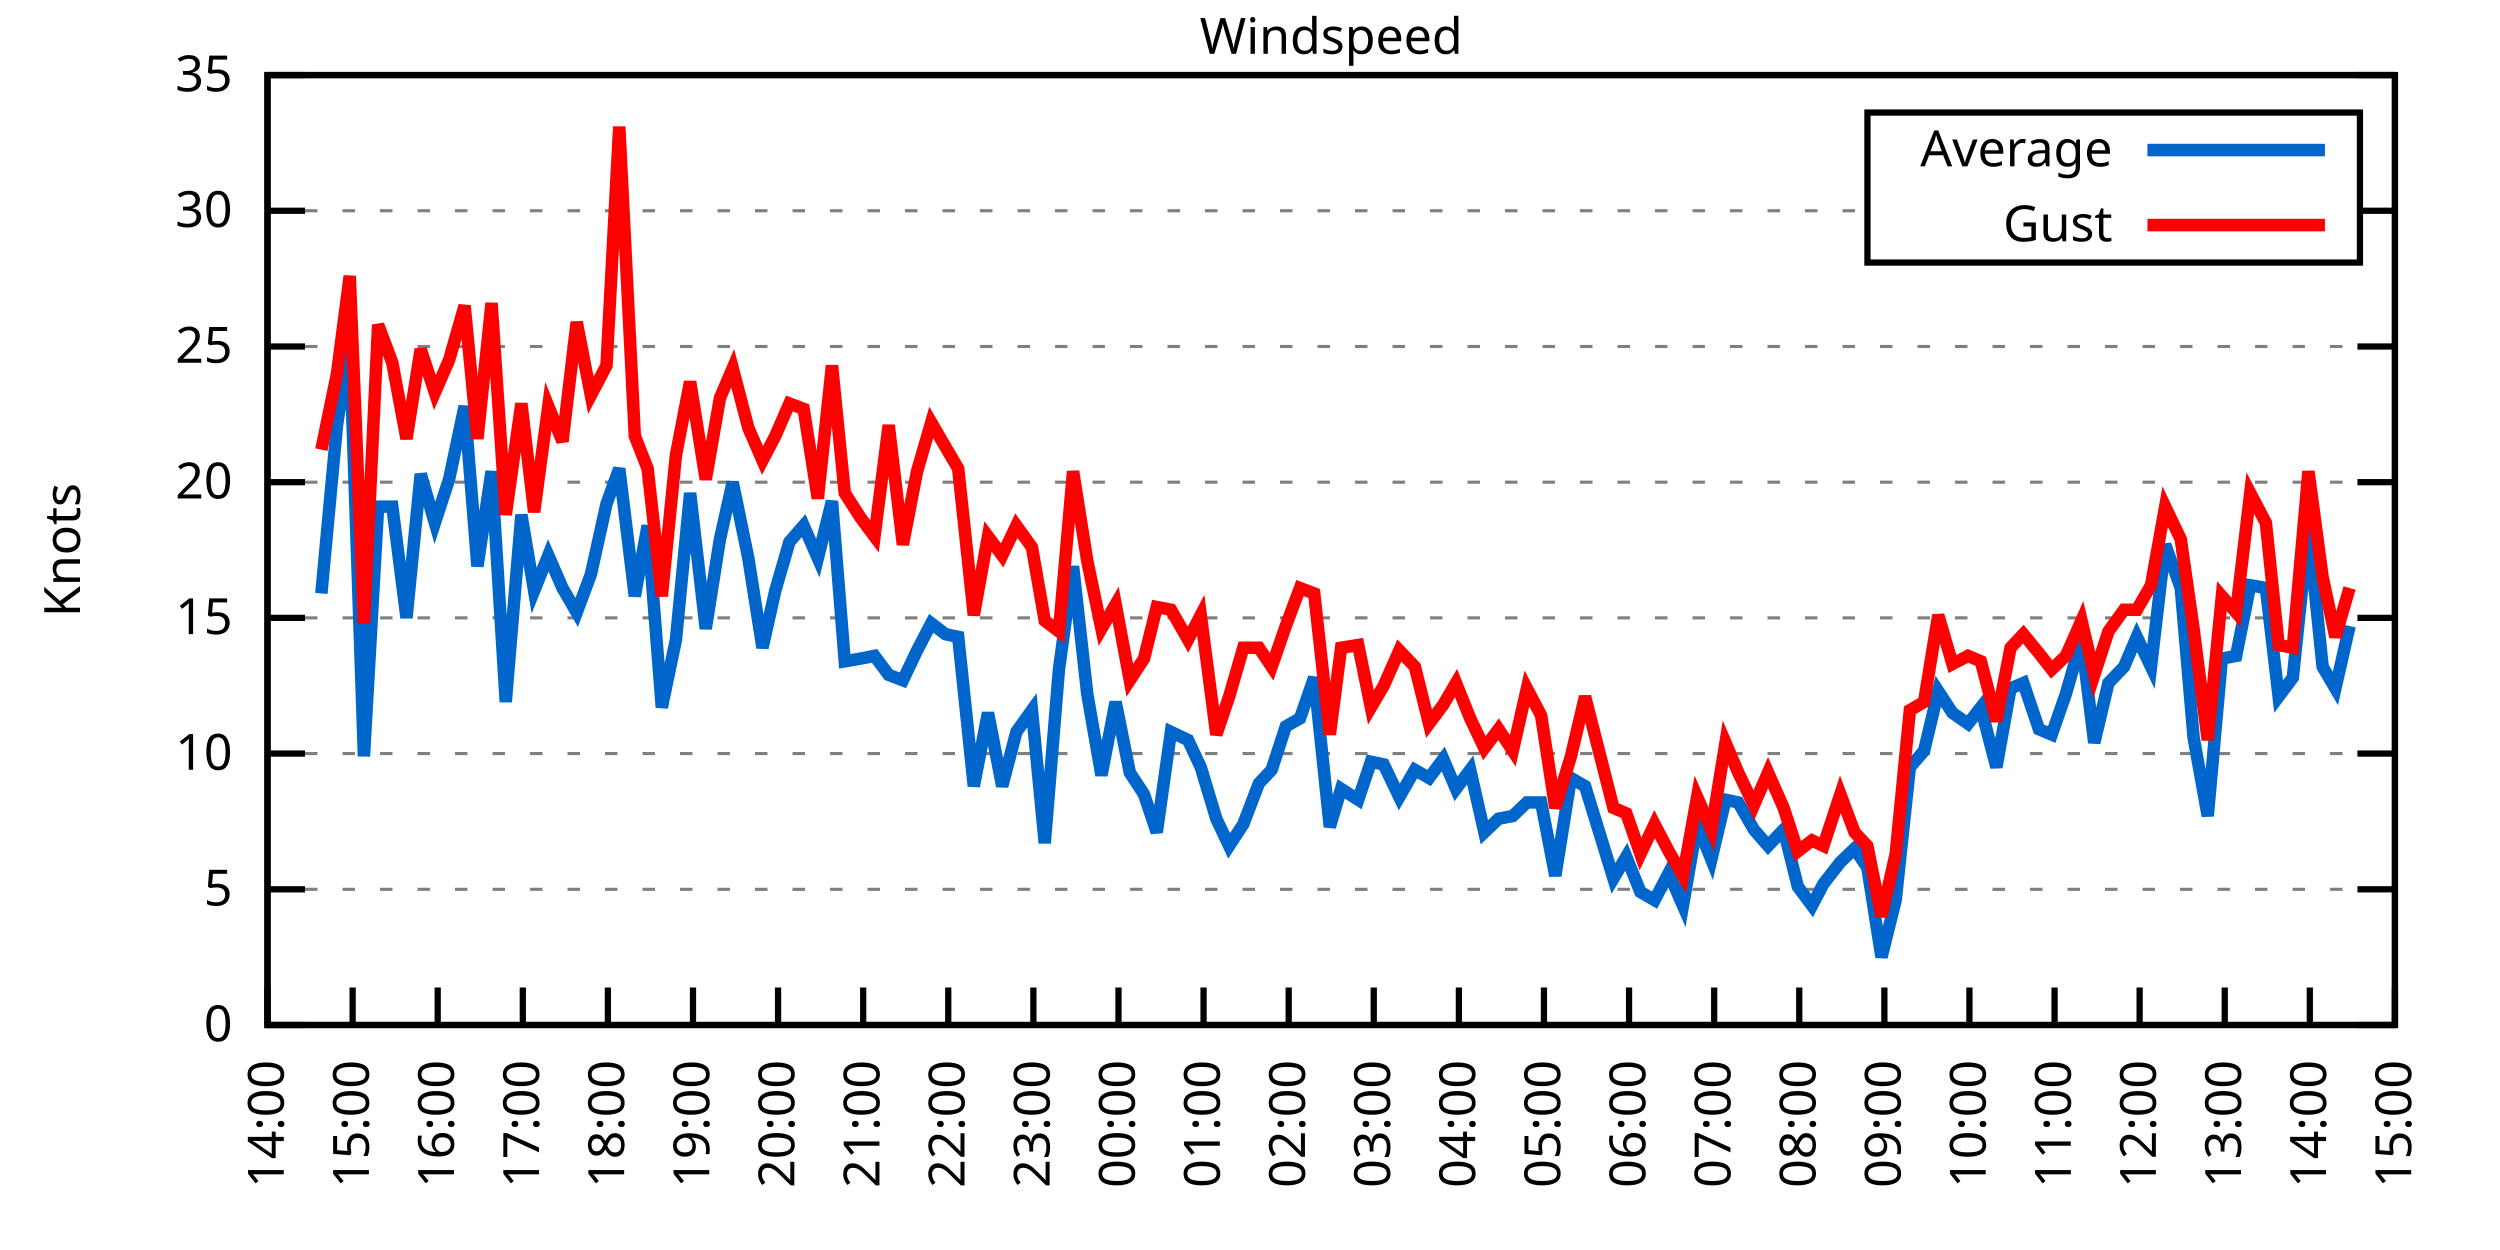
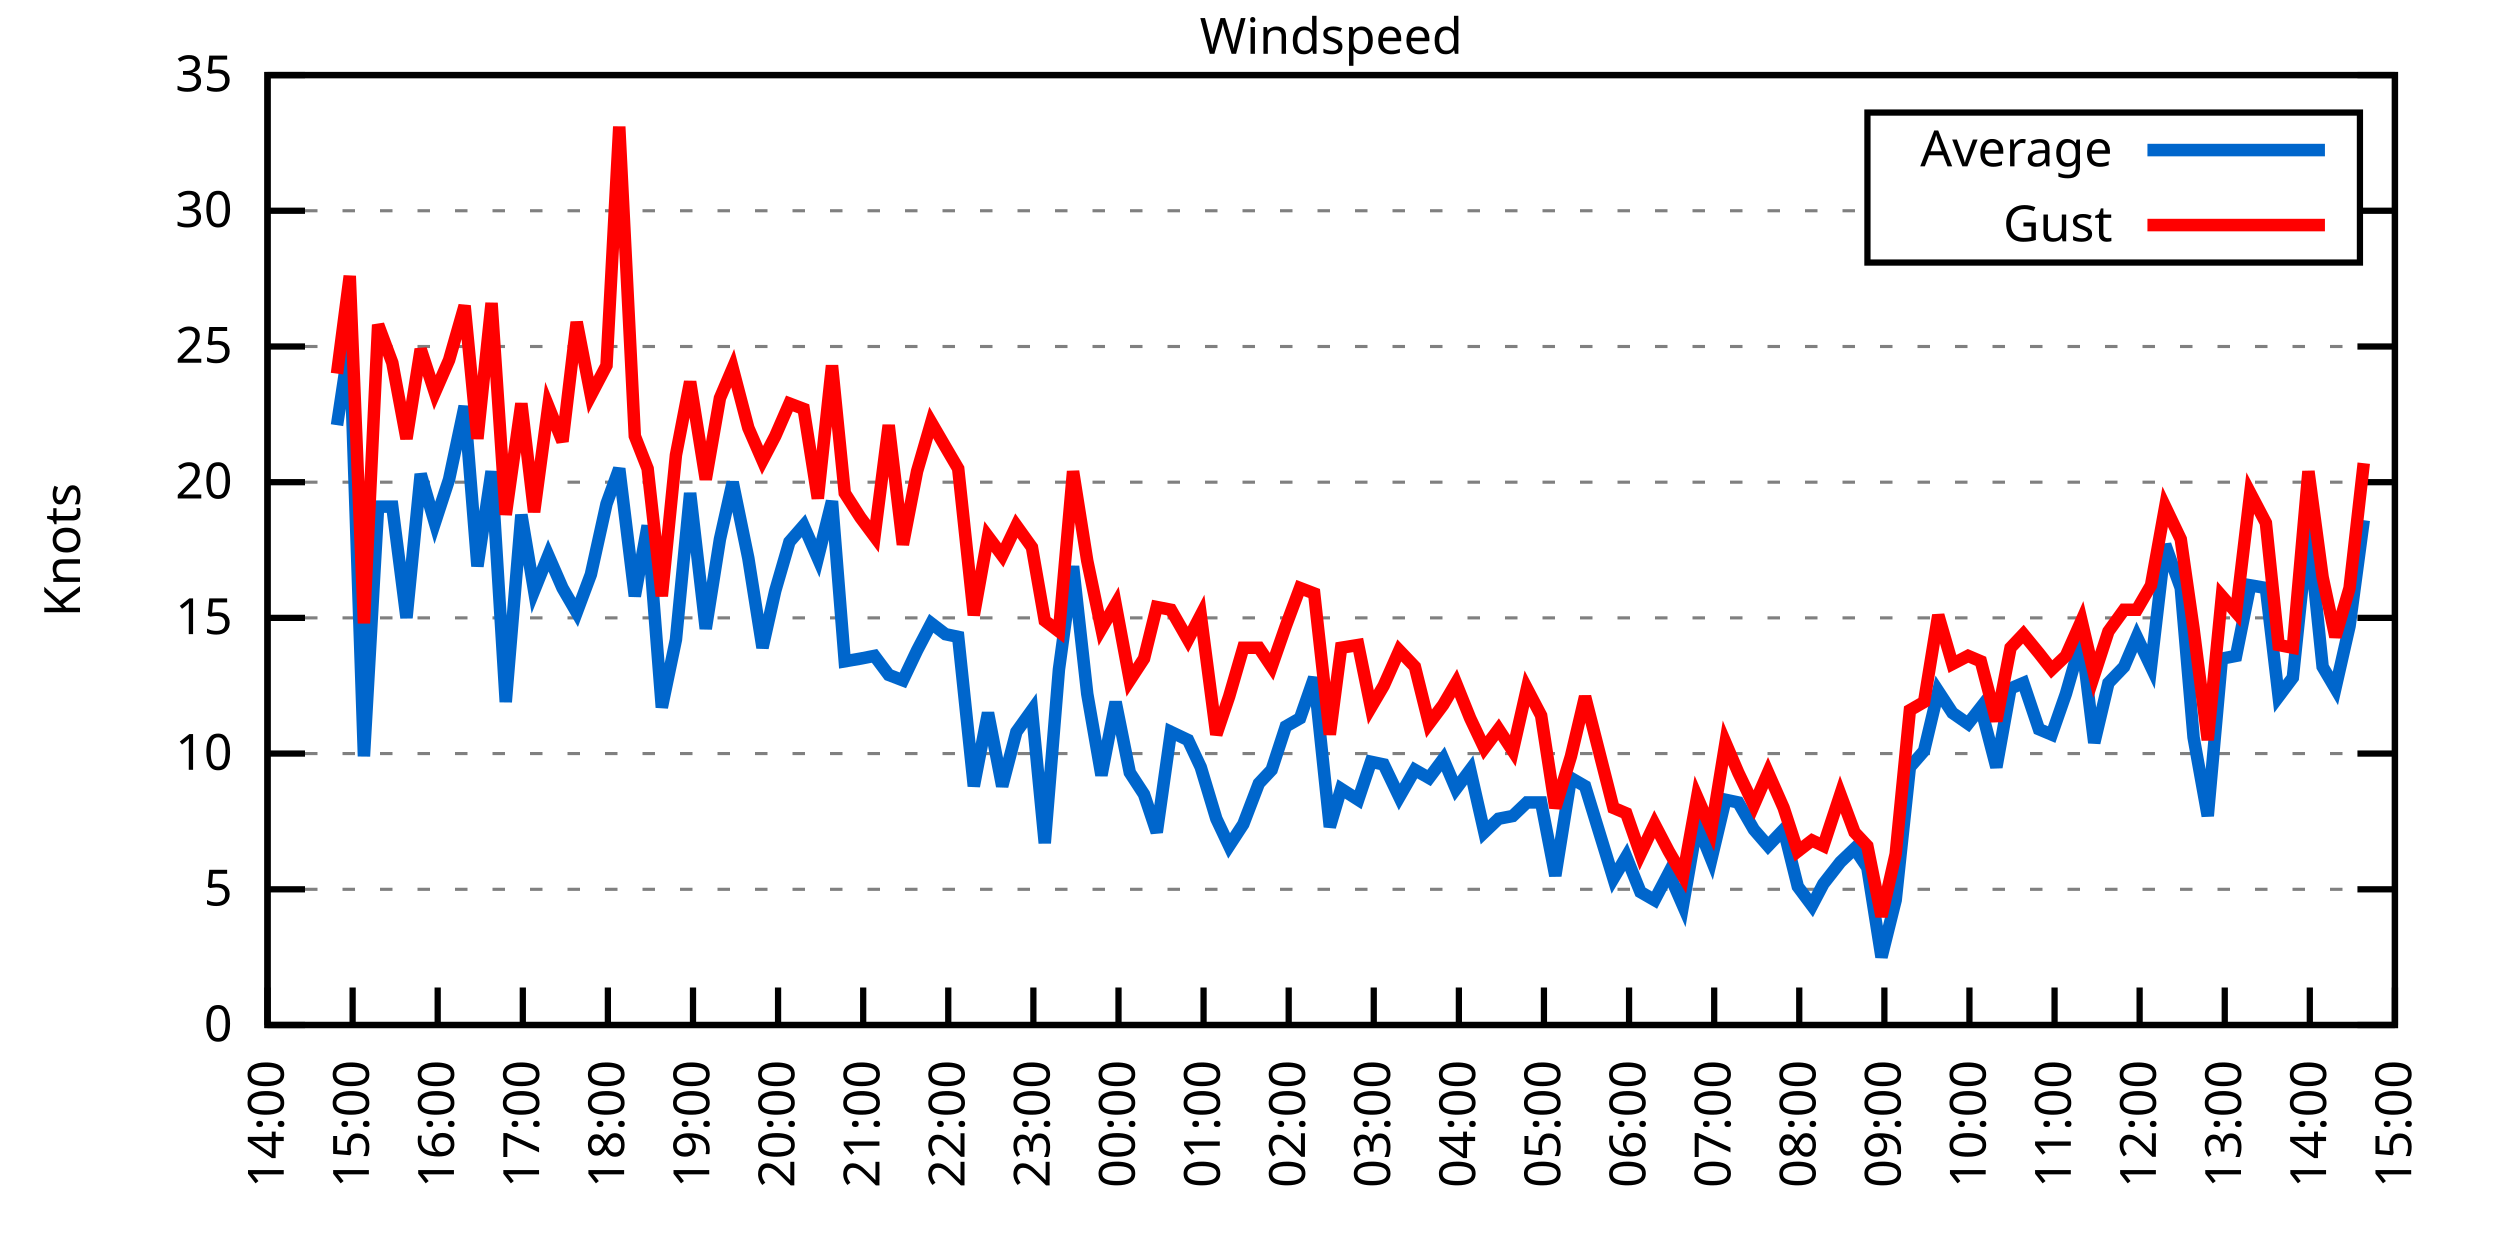
<svg xmlns="http://www.w3.org/2000/svg" xmlns:xlink="http://www.w3.org/1999/xlink" width="400" height="200" viewBox="0 0 400 200">
  <g id="gnuplot_canvas">
    <rect x="0" y="0" width="400" height="200" fill="none" />
    <defs>
      <circle id="gpDot" r="0.5" stroke-width="0.5" stroke="currentColor" />
      <path id="gpPt0" stroke-width="0.333" stroke="currentColor" d="M-1,0 h2 M0,-1 v2" />
      <path id="gpPt1" stroke-width="0.333" stroke="currentColor" d="M-1,-1 L1,1 M1,-1 L-1,1" />
      <path id="gpPt2" stroke-width="0.333" stroke="currentColor" d="M-1,0 L1,0 M0,-1 L0,1 M-1,-1 L1,1 M-1,1 L1,-1" />
      <rect id="gpPt3" stroke-width="0.333" stroke="currentColor" x="-1" y="-1" width="2" height="2" />
      <rect id="gpPt4" stroke-width="0.333" stroke="currentColor" fill="currentColor" x="-1" y="-1" width="2" height="2" />
      <circle id="gpPt5" stroke-width="0.333" stroke="currentColor" cx="0" cy="0" r="1" />
      <use xlink:href="#gpPt5" id="gpPt6" fill="currentColor" stroke="none" />
      <path id="gpPt7" stroke-width="0.333" stroke="currentColor" d="M0,-1.33 L-1.33,0.67 L1.33,0.67 z" />
      <use xlink:href="#gpPt7" id="gpPt8" fill="currentColor" stroke="none" />
      <use xlink:href="#gpPt7" id="gpPt9" stroke="currentColor" transform="rotate(180)" />
      <use xlink:href="#gpPt9" id="gpPt10" fill="currentColor" stroke="none" />
      <use xlink:href="#gpPt3" id="gpPt11" stroke="currentColor" transform="rotate(45)" />
      <use xlink:href="#gpPt11" id="gpPt12" fill="currentColor" stroke="none" />
      <path id="gpPt13" stroke-width="0.333" stroke="currentColor" d="M0,1.330 L1.265,0.411 L0.782,-1.067 L-0.782,-1.076 L-1.265,0.411 z" />
      <use xlink:href="#gpPt13" id="gpPt14" fill="currentColor" stroke="none" />
      <filter id="textbox" filterUnits="objectBoundingBox" x="0" y="0" height="1" width="1">
        <feFlood flood-color="white" flood-opacity="1" result="bgnd" />
        <feComposite in="SourceGraphic" in2="bgnd" operator="atop" />
      </filter>
      <filter id="greybox" filterUnits="objectBoundingBox" x="0" y="0" height="1" width="1">
        <feFlood flood-color="lightgrey" flood-opacity="1" result="grey" />
        <feComposite in="SourceGraphic" in2="grey" operator="atop" />
      </filter>
    </defs>
    <g fill="none" color="white" stroke="currentColor" stroke-width="1.00" stroke-linecap="butt" stroke-linejoin="miter">
</g>
    <g fill="none" color="black" stroke="currentColor" stroke-width="1.00" stroke-linecap="butt" stroke-linejoin="miter">
      <g stroke="none" shape-rendering="crispEdges">
        <polygon fill="rgb(255, 255, 255)" points="42.80,164.00 383.18,164.00 383.18,12.02 42.80,12.02 " />
      </g>
    </g>
    <g fill="none" color="black" stroke="currentColor" stroke-width="1.00" stroke-linecap="butt" stroke-linejoin="miter">
</g>
    <g fill="none" color="black" stroke="black" stroke-width="0.50" stroke-linecap="butt" stroke-linejoin="miter">
</g>
    <g fill="none" color="gray" stroke="currentColor" stroke-width="0.50" stroke-linecap="butt" stroke-linejoin="miter">
      <path stroke="gray" stroke-dasharray="2,4" class="gridline" d="M42.80,164.00 L383.19,164.00  " />
    </g>
    <g fill="none" color="gray" stroke="gray" stroke-width="1.00" stroke-linecap="butt" stroke-linejoin="miter">
</g>
    <g fill="none" color="black" stroke="currentColor" stroke-width="1.00" stroke-linecap="butt" stroke-linejoin="miter">
      <path stroke="black" d="M42.80,164.00 L48.80,164.00 M383.19,164.00 L377.19,164.00  " />
      <g transform="translate(37.20,166.60)" stroke="none" fill="black" font-family="Sans" font-size="8.00" text-anchor="end">
        <text>
          <tspan font-family="Sans"> 0</tspan>
        </text>
      </g>
    </g>
    <g fill="none" color="black" stroke="currentColor" stroke-width="1.00" stroke-linecap="butt" stroke-linejoin="miter">
</g>
    <g fill="none" color="black" stroke="black" stroke-width="0.50" stroke-linecap="butt" stroke-linejoin="miter">
</g>
    <g fill="none" color="gray" stroke="currentColor" stroke-width="0.50" stroke-linecap="butt" stroke-linejoin="miter">
      <path stroke="gray" stroke-dasharray="2,4" class="gridline" d="M42.80,142.29 L383.19,142.29  " />
    </g>
    <g fill="none" color="gray" stroke="gray" stroke-width="1.00" stroke-linecap="butt" stroke-linejoin="miter">
</g>
    <g fill="none" color="black" stroke="currentColor" stroke-width="1.00" stroke-linecap="butt" stroke-linejoin="miter">
      <path stroke="black" d="M42.80,142.29 L48.80,142.29 M383.19,142.29 L377.19,142.29  " />
      <g transform="translate(37.20,144.89)" stroke="none" fill="black" font-family="Sans" font-size="8.00" text-anchor="end">
        <text>
          <tspan font-family="Sans"> 5</tspan>
        </text>
      </g>
    </g>
    <g fill="none" color="black" stroke="currentColor" stroke-width="1.00" stroke-linecap="butt" stroke-linejoin="miter">
</g>
    <g fill="none" color="black" stroke="black" stroke-width="0.50" stroke-linecap="butt" stroke-linejoin="miter">
</g>
    <g fill="none" color="gray" stroke="currentColor" stroke-width="0.50" stroke-linecap="butt" stroke-linejoin="miter">
      <path stroke="gray" stroke-dasharray="2,4" class="gridline" d="M42.80,120.57 L383.19,120.57  " />
    </g>
    <g fill="none" color="gray" stroke="gray" stroke-width="1.00" stroke-linecap="butt" stroke-linejoin="miter">
</g>
    <g fill="none" color="black" stroke="currentColor" stroke-width="1.00" stroke-linecap="butt" stroke-linejoin="miter">
      <path stroke="black" d="M42.80,120.57 L48.80,120.57 M383.19,120.57 L377.19,120.57  " />
      <g transform="translate(37.20,123.17)" stroke="none" fill="black" font-family="Sans" font-size="8.00" text-anchor="end">
        <text>
          <tspan font-family="Sans"> 10</tspan>
        </text>
      </g>
    </g>
    <g fill="none" color="black" stroke="currentColor" stroke-width="1.00" stroke-linecap="butt" stroke-linejoin="miter">
</g>
    <g fill="none" color="black" stroke="black" stroke-width="0.50" stroke-linecap="butt" stroke-linejoin="miter">
</g>
    <g fill="none" color="gray" stroke="currentColor" stroke-width="0.50" stroke-linecap="butt" stroke-linejoin="miter">
      <path stroke="gray" stroke-dasharray="2,4" class="gridline" d="M42.80,98.86 L383.19,98.86  " />
    </g>
    <g fill="none" color="gray" stroke="gray" stroke-width="1.00" stroke-linecap="butt" stroke-linejoin="miter">
</g>
    <g fill="none" color="black" stroke="currentColor" stroke-width="1.00" stroke-linecap="butt" stroke-linejoin="miter">
      <path stroke="black" d="M42.80,98.86 L48.80,98.86 M383.19,98.86 L377.19,98.86  " />
      <g transform="translate(37.20,101.46)" stroke="none" fill="black" font-family="Sans" font-size="8.00" text-anchor="end">
        <text>
          <tspan font-family="Sans"> 15</tspan>
        </text>
      </g>
    </g>
    <g fill="none" color="black" stroke="currentColor" stroke-width="1.00" stroke-linecap="butt" stroke-linejoin="miter">
</g>
    <g fill="none" color="black" stroke="black" stroke-width="0.50" stroke-linecap="butt" stroke-linejoin="miter">
</g>
    <g fill="none" color="gray" stroke="currentColor" stroke-width="0.50" stroke-linecap="butt" stroke-linejoin="miter">
      <path stroke="gray" stroke-dasharray="2,4" class="gridline" d="M42.80,77.15 L383.19,77.15  " />
    </g>
    <g fill="none" color="gray" stroke="gray" stroke-width="1.00" stroke-linecap="butt" stroke-linejoin="miter">
</g>
    <g fill="none" color="black" stroke="currentColor" stroke-width="1.00" stroke-linecap="butt" stroke-linejoin="miter">
      <path stroke="black" d="M42.80,77.15 L48.80,77.15 M383.19,77.15 L377.19,77.15  " />
      <g transform="translate(37.20,79.75)" stroke="none" fill="black" font-family="Sans" font-size="8.00" text-anchor="end">
        <text>
          <tspan font-family="Sans"> 20</tspan>
        </text>
      </g>
    </g>
    <g fill="none" color="black" stroke="currentColor" stroke-width="1.00" stroke-linecap="butt" stroke-linejoin="miter">
</g>
    <g fill="none" color="black" stroke="black" stroke-width="0.50" stroke-linecap="butt" stroke-linejoin="miter">
</g>
    <g fill="none" color="gray" stroke="currentColor" stroke-width="0.50" stroke-linecap="butt" stroke-linejoin="miter">
      <path stroke="gray" stroke-dasharray="2,4" class="gridline" d="M42.80,55.44 L383.19,55.44  " />
    </g>
    <g fill="none" color="gray" stroke="gray" stroke-width="1.00" stroke-linecap="butt" stroke-linejoin="miter">
</g>
    <g fill="none" color="black" stroke="currentColor" stroke-width="1.00" stroke-linecap="butt" stroke-linejoin="miter">
      <path stroke="black" d="M42.80,55.44 L48.80,55.44 M383.19,55.44 L377.19,55.44  " />
      <g transform="translate(37.20,58.04)" stroke="none" fill="black" font-family="Sans" font-size="8.00" text-anchor="end">
        <text>
          <tspan font-family="Sans"> 25</tspan>
        </text>
      </g>
    </g>
    <g fill="none" color="black" stroke="currentColor" stroke-width="1.00" stroke-linecap="butt" stroke-linejoin="miter">
</g>
    <g fill="none" color="black" stroke="black" stroke-width="0.50" stroke-linecap="butt" stroke-linejoin="miter">
</g>
    <g fill="none" color="gray" stroke="currentColor" stroke-width="0.50" stroke-linecap="butt" stroke-linejoin="miter">
      <path stroke="gray" stroke-dasharray="2,4" class="gridline" d="M42.80,33.72 L298.79,33.72 M377.59,33.72 L383.19,33.72  " />
    </g>
    <g fill="none" color="gray" stroke="gray" stroke-width="1.00" stroke-linecap="butt" stroke-linejoin="miter">
</g>
    <g fill="none" color="black" stroke="currentColor" stroke-width="1.00" stroke-linecap="butt" stroke-linejoin="miter">
      <path stroke="black" d="M42.80,33.72 L48.80,33.72 M383.19,33.72 L377.19,33.72  " />
      <g transform="translate(37.20,36.32)" stroke="none" fill="black" font-family="Sans" font-size="8.00" text-anchor="end">
        <text>
          <tspan font-family="Sans"> 30</tspan>
        </text>
      </g>
    </g>
    <g fill="none" color="black" stroke="currentColor" stroke-width="1.00" stroke-linecap="butt" stroke-linejoin="miter">
</g>
    <g fill="none" color="black" stroke="black" stroke-width="0.50" stroke-linecap="butt" stroke-linejoin="miter">
</g>
    <g fill="none" color="gray" stroke="currentColor" stroke-width="0.50" stroke-linecap="butt" stroke-linejoin="miter">
      <path stroke="gray" stroke-dasharray="2,4" class="gridline" d="M42.80,12.01 L383.19,12.01  " />
    </g>
    <g fill="none" color="gray" stroke="gray" stroke-width="1.00" stroke-linecap="butt" stroke-linejoin="miter">
</g>
    <g fill="none" color="black" stroke="currentColor" stroke-width="1.00" stroke-linecap="butt" stroke-linejoin="miter">
      <path stroke="black" d="M42.80,12.01 L48.80,12.01 M383.19,12.01 L377.19,12.01  " />
      <g transform="translate(37.20,14.61)" stroke="none" fill="black" font-family="Sans" font-size="8.00" text-anchor="end">
        <text>
          <tspan font-family="Sans"> 35</tspan>
        </text>
      </g>
    </g>
    <g fill="none" color="black" stroke="currentColor" stroke-width="1.00" stroke-linecap="butt" stroke-linejoin="miter">
      <path stroke="black" d="M42.80,164.00 L42.80,158.00  " />
      <g transform="translate(45.40,169.60) rotate(270.00)" stroke="none" fill="black" font-family="Sans" font-size="8.00" text-anchor="end">
        <text>
          <tspan font-family="Sans">14:00</tspan>
        </text>
      </g>
    </g>
    <g fill="none" color="black" stroke="currentColor" stroke-width="1.00" stroke-linecap="butt" stroke-linejoin="miter">
      <path stroke="black" d="M56.42,164.00 L56.42,158.00  " />
      <g transform="translate(59.02,169.60) rotate(270.00)" stroke="none" fill="black" font-family="Sans" font-size="8.00" text-anchor="end">
        <text>
          <tspan font-family="Sans">15:00</tspan>
        </text>
      </g>
    </g>
    <g fill="none" color="black" stroke="currentColor" stroke-width="1.00" stroke-linecap="butt" stroke-linejoin="miter">
      <path stroke="black" d="M70.03,164.00 L70.03,158.00  " />
      <g transform="translate(72.63,169.60) rotate(270.00)" stroke="none" fill="black" font-family="Sans" font-size="8.00" text-anchor="end">
        <text>
          <tspan font-family="Sans">16:00</tspan>
        </text>
      </g>
    </g>
    <g fill="none" color="black" stroke="currentColor" stroke-width="1.00" stroke-linecap="butt" stroke-linejoin="miter">
      <path stroke="black" d="M83.65,164.00 L83.65,158.00  " />
      <g transform="translate(86.25,169.60) rotate(270.00)" stroke="none" fill="black" font-family="Sans" font-size="8.00" text-anchor="end">
        <text>
          <tspan font-family="Sans">17:00</tspan>
        </text>
      </g>
    </g>
    <g fill="none" color="black" stroke="currentColor" stroke-width="1.00" stroke-linecap="butt" stroke-linejoin="miter">
      <path stroke="black" d="M97.26,164.00 L97.26,158.00  " />
      <g transform="translate(99.86,169.60) rotate(270.00)" stroke="none" fill="black" font-family="Sans" font-size="8.00" text-anchor="end">
        <text>
          <tspan font-family="Sans">18:00</tspan>
        </text>
      </g>
    </g>
    <g fill="none" color="black" stroke="currentColor" stroke-width="1.00" stroke-linecap="butt" stroke-linejoin="miter">
      <path stroke="black" d="M110.88,164.00 L110.88,158.00  " />
      <g transform="translate(113.48,169.60) rotate(270.00)" stroke="none" fill="black" font-family="Sans" font-size="8.00" text-anchor="end">
        <text>
          <tspan font-family="Sans">19:00</tspan>
        </text>
      </g>
    </g>
    <g fill="none" color="black" stroke="currentColor" stroke-width="1.00" stroke-linecap="butt" stroke-linejoin="miter">
      <path stroke="black" d="M124.49,164.00 L124.49,158.00  " />
      <g transform="translate(127.09,169.60) rotate(270.00)" stroke="none" fill="black" font-family="Sans" font-size="8.00" text-anchor="end">
        <text>
          <tspan font-family="Sans">20:00</tspan>
        </text>
      </g>
    </g>
    <g fill="none" color="black" stroke="currentColor" stroke-width="1.00" stroke-linecap="butt" stroke-linejoin="miter">
      <path stroke="black" d="M138.11,164.00 L138.11,158.00  " />
      <g transform="translate(140.71,169.60) rotate(270.00)" stroke="none" fill="black" font-family="Sans" font-size="8.00" text-anchor="end">
        <text>
          <tspan font-family="Sans">21:00</tspan>
        </text>
      </g>
    </g>
    <g fill="none" color="black" stroke="currentColor" stroke-width="1.00" stroke-linecap="butt" stroke-linejoin="miter">
      <path stroke="black" d="M151.72,164.00 L151.72,158.00  " />
      <g transform="translate(154.32,169.60) rotate(270.00)" stroke="none" fill="black" font-family="Sans" font-size="8.00" text-anchor="end">
        <text>
          <tspan font-family="Sans">22:00</tspan>
        </text>
      </g>
    </g>
    <g fill="none" color="black" stroke="currentColor" stroke-width="1.00" stroke-linecap="butt" stroke-linejoin="miter">
      <path stroke="black" d="M165.34,164.00 L165.34,158.00  " />
      <g transform="translate(167.94,169.60) rotate(270.00)" stroke="none" fill="black" font-family="Sans" font-size="8.00" text-anchor="end">
        <text>
          <tspan font-family="Sans">23:00</tspan>
        </text>
      </g>
    </g>
    <g fill="none" color="black" stroke="currentColor" stroke-width="1.00" stroke-linecap="butt" stroke-linejoin="miter">
      <path stroke="black" d="M178.96,164.00 L178.96,158.00  " />
      <g transform="translate(181.56,169.60) rotate(270.00)" stroke="none" fill="black" font-family="Sans" font-size="8.00" text-anchor="end">
        <text>
          <tspan font-family="Sans">00:00</tspan>
        </text>
      </g>
    </g>
    <g fill="none" color="black" stroke="currentColor" stroke-width="1.00" stroke-linecap="butt" stroke-linejoin="miter">
      <path stroke="black" d="M192.57,164.00 L192.57,158.00  " />
      <g transform="translate(195.17,169.60) rotate(270.00)" stroke="none" fill="black" font-family="Sans" font-size="8.00" text-anchor="end">
        <text>
          <tspan font-family="Sans">01:00</tspan>
        </text>
      </g>
    </g>
    <g fill="none" color="black" stroke="currentColor" stroke-width="1.00" stroke-linecap="butt" stroke-linejoin="miter">
      <path stroke="black" d="M206.19,164.00 L206.19,158.00  " />
      <g transform="translate(208.79,169.60) rotate(270.00)" stroke="none" fill="black" font-family="Sans" font-size="8.00" text-anchor="end">
        <text>
          <tspan font-family="Sans">02:00</tspan>
        </text>
      </g>
    </g>
    <g fill="none" color="black" stroke="currentColor" stroke-width="1.00" stroke-linecap="butt" stroke-linejoin="miter">
      <path stroke="black" d="M219.80,164.00 L219.80,158.00  " />
      <g transform="translate(222.40,169.60) rotate(270.00)" stroke="none" fill="black" font-family="Sans" font-size="8.00" text-anchor="end">
        <text>
          <tspan font-family="Sans">03:00</tspan>
        </text>
      </g>
    </g>
    <g fill="none" color="black" stroke="currentColor" stroke-width="1.00" stroke-linecap="butt" stroke-linejoin="miter">
      <path stroke="black" d="M233.42,164.00 L233.42,158.00  " />
      <g transform="translate(236.02,169.60) rotate(270.00)" stroke="none" fill="black" font-family="Sans" font-size="8.00" text-anchor="end">
        <text>
          <tspan font-family="Sans">04:00</tspan>
        </text>
      </g>
    </g>
    <g fill="none" color="black" stroke="currentColor" stroke-width="1.00" stroke-linecap="butt" stroke-linejoin="miter">
      <path stroke="black" d="M247.03,164.00 L247.03,158.00  " />
      <g transform="translate(249.63,169.60) rotate(270.00)" stroke="none" fill="black" font-family="Sans" font-size="8.00" text-anchor="end">
        <text>
          <tspan font-family="Sans">05:00</tspan>
        </text>
      </g>
    </g>
    <g fill="none" color="black" stroke="currentColor" stroke-width="1.00" stroke-linecap="butt" stroke-linejoin="miter">
      <path stroke="black" d="M260.65,164.00 L260.65,158.00  " />
      <g transform="translate(263.25,169.60) rotate(270.00)" stroke="none" fill="black" font-family="Sans" font-size="8.00" text-anchor="end">
        <text>
          <tspan font-family="Sans">06:00</tspan>
        </text>
      </g>
    </g>
    <g fill="none" color="black" stroke="currentColor" stroke-width="1.00" stroke-linecap="butt" stroke-linejoin="miter">
      <path stroke="black" d="M274.27,164.00 L274.27,158.00  " />
      <g transform="translate(276.87,169.60) rotate(270.00)" stroke="none" fill="black" font-family="Sans" font-size="8.00" text-anchor="end">
        <text>
          <tspan font-family="Sans">07:00</tspan>
        </text>
      </g>
    </g>
    <g fill="none" color="black" stroke="currentColor" stroke-width="1.00" stroke-linecap="butt" stroke-linejoin="miter">
      <path stroke="black" d="M287.88,164.00 L287.88,158.00  " />
      <g transform="translate(290.48,169.60) rotate(270.00)" stroke="none" fill="black" font-family="Sans" font-size="8.00" text-anchor="end">
        <text>
          <tspan font-family="Sans">08:00</tspan>
        </text>
      </g>
    </g>
    <g fill="none" color="black" stroke="currentColor" stroke-width="1.00" stroke-linecap="butt" stroke-linejoin="miter">
      <path stroke="black" d="M301.50,164.00 L301.50,158.00  " />
      <g transform="translate(304.10,169.60) rotate(270.00)" stroke="none" fill="black" font-family="Sans" font-size="8.00" text-anchor="end">
        <text>
          <tspan font-family="Sans">09:00</tspan>
        </text>
      </g>
    </g>
    <g fill="none" color="black" stroke="currentColor" stroke-width="1.00" stroke-linecap="butt" stroke-linejoin="miter">
      <path stroke="black" d="M315.11,164.00 L315.11,158.00  " />
      <g transform="translate(317.71,169.60) rotate(270.00)" stroke="none" fill="black" font-family="Sans" font-size="8.00" text-anchor="end">
        <text>
          <tspan font-family="Sans">10:00</tspan>
        </text>
      </g>
    </g>
    <g fill="none" color="black" stroke="currentColor" stroke-width="1.00" stroke-linecap="butt" stroke-linejoin="miter">
      <path stroke="black" d="M328.73,164.00 L328.73,158.00  " />
      <g transform="translate(331.33,169.60) rotate(270.00)" stroke="none" fill="black" font-family="Sans" font-size="8.00" text-anchor="end">
        <text>
          <tspan font-family="Sans">11:00</tspan>
        </text>
      </g>
    </g>
    <g fill="none" color="black" stroke="currentColor" stroke-width="1.00" stroke-linecap="butt" stroke-linejoin="miter">
      <path stroke="black" d="M342.34,164.00 L342.34,158.00  " />
      <g transform="translate(344.94,169.60) rotate(270.00)" stroke="none" fill="black" font-family="Sans" font-size="8.00" text-anchor="end">
        <text>
          <tspan font-family="Sans">12:00</tspan>
        </text>
      </g>
    </g>
    <g fill="none" color="black" stroke="currentColor" stroke-width="1.00" stroke-linecap="butt" stroke-linejoin="miter">
      <path stroke="black" d="M355.96,164.00 L355.96,158.00  " />
      <g transform="translate(358.56,169.60) rotate(270.00)" stroke="none" fill="black" font-family="Sans" font-size="8.00" text-anchor="end">
        <text>
          <tspan font-family="Sans">13:00</tspan>
        </text>
      </g>
    </g>
    <g fill="none" color="black" stroke="currentColor" stroke-width="1.00" stroke-linecap="butt" stroke-linejoin="miter">
      <path stroke="black" d="M369.57,164.00 L369.57,158.00  " />
      <g transform="translate(372.17,169.60) rotate(270.00)" stroke="none" fill="black" font-family="Sans" font-size="8.00" text-anchor="end">
        <text>
          <tspan font-family="Sans">14:00</tspan>
        </text>
      </g>
    </g>
    <g fill="none" color="black" stroke="currentColor" stroke-width="1.00" stroke-linecap="butt" stroke-linejoin="miter">
      <path stroke="black" d="M383.19,164.00 L383.19,158.00  " />
      <g transform="translate(385.79,169.60) rotate(270.00)" stroke="none" fill="black" font-family="Sans" font-size="8.00" text-anchor="end">
        <text>
          <tspan font-family="Sans">15:00</tspan>
        </text>
      </g>
    </g>
    <g fill="none" color="black" stroke="currentColor" stroke-width="1.00" stroke-linecap="butt" stroke-linejoin="miter">
</g>
    <g fill="none" color="black" stroke="currentColor" stroke-width="1.00" stroke-linecap="butt" stroke-linejoin="miter">
      <path stroke="black" d="M42.80,12.01 L42.80,164.00 L383.19,164.00 L383.19,12.01 L42.80,12.01 Z  " />
    </g>
    <g fill="none" color="black" stroke="currentColor" stroke-width="1.00" stroke-linecap="butt" stroke-linejoin="miter">
</g>
    <g fill="none" color="black" stroke="currentColor" stroke-width="1.00" stroke-linecap="butt" stroke-linejoin="miter">
      <path stroke="black" d="M298.79,42.01 L298.79,18.01 L377.59,18.01 L377.59,42.01 L298.79,42.01 Z  " />
    </g>
    <g id="Windspeed_plot_1">
      <g fill="none" color="white" stroke="black" stroke-width="2.00" stroke-linecap="butt" stroke-linejoin="miter">
</g>
      <g fill="none" color="black" stroke="currentColor" stroke-width="2.00" stroke-linecap="butt" stroke-linejoin="miter">
        <g transform="translate(337.99,26.61)" stroke="none" fill="black" font-family="Sans" font-size="8.00" text-anchor="end">
          <text>
            <tspan font-family="Sans">Average</tspan>
          </text>
        </g>
      </g>
      <g fill="none" color="black" stroke="currentColor" stroke-width="2.00" stroke-linecap="butt" stroke-linejoin="miter">
-         <path stroke="rgb(  0, 102, 204)" d="M343.59,24.01 L371.99,24.01 M51.42,94.95 L53.92,68.03 L55.96,54.57 L58.23,121.01 L60.50,81.06 L62.77,81.06   L65.04,98.86 L67.31,75.85 L69.58,83.66 L71.85,76.71 L74.34,64.99 L76.39,90.61 L78.65,75.41 L80.92,112.32   L83.42,82.36 L85.46,94.52 L87.73,88.87 L90.00,94.08 L92.27,97.99 L94.54,91.91 L97.04,80.62 L99.08,74.98   L101.57,95.39 L103.62,84.10 L105.89,113.19 L108.15,102.34 L110.42,78.89 L112.92,100.60 L115.19,86.27 L117.23,77.15   L119.73,89.31 L122.00,103.64 L124.04,94.52 L126.31,86.70 L128.58,84.10 L130.85,89.31 L133.12,80.19 L135.16,105.81   L137.66,105.38 L139.92,104.94 L142.19,107.98 L144.46,108.85 L146.73,104.07 L149.00,99.73 L151.27,101.47 L153.31,101.90   L155.81,125.79 L158.08,114.06 L160.35,125.79 L162.62,117.10 L165.11,113.63 L167.16,134.90 L169.43,107.11 L171.69,90.61   L173.96,111.02 L176.23,124.05 L178.50,112.32 L180.77,123.61 L183.04,127.09 L185.08,133.17 L187.35,117.10 L190.08,118.40   L192.12,122.75 L194.61,131.00 L196.66,135.34 L198.93,131.86 L201.42,125.35 L203.46,123.18 L205.73,116.23 L208.00,114.93   L210.27,108.42 L212.77,132.30 L214.58,126.22 L217.31,127.96 L219.35,121.88 L221.39,122.31 L223.89,127.52 L226.38,123.18   L228.65,124.48 L230.92,121.44 L232.96,126.22 L235.23,123.18 L237.50,133.17 L239.77,131.00 L242.04,130.56 L244.31,128.39   L246.58,128.39 L248.85,140.12 L251.35,124.48 L253.61,125.79 L258.15,140.55 L260.20,137.08 L262.47,142.72 L264.73,144.02   L267.00,139.68 L269.27,144.89 L271.54,131.86 L273.81,137.51 L276.08,127.96 L278.12,128.39 L280.62,132.73 L282.89,135.34   L285.38,132.73 L287.65,141.85 L289.92,144.89 L291.74,141.42 L294.46,137.94 L296.73,135.77 L298.77,138.81 L301.04,153.14   L303.31,144.02 L305.58,122.75 L307.85,120.14 L310.12,110.59 L312.39,114.06 L314.89,115.80 L316.93,113.19 L319.42,122.75   L321.69,110.15 L323.74,109.28 L326.23,116.67 L328.27,117.53 L330.54,111.02 L333.04,102.34 L335.08,118.84 L337.35,109.28   L339.85,106.68 L341.89,101.90 L344.16,106.68 L346.43,87.14 L348.92,94.08 L350.97,117.97 L353.24,130.56 L355.50,105.38   L357.77,104.94 L360.04,93.65 L362.54,94.08 L364.58,111.45 L366.85,108.42 L369.35,84.53 L371.62,106.68 L373.66,110.15   L375.93,100.16  " />
+         <path stroke="rgb(  0, 102, 204)" d="M343.59,24.01 L371.99,24.01 M53.92,68.03 L55.96,54.57 L58.23,121.01 L60.50,81.06 L62.77,81.06 L65.04,98.86   L67.31,75.85 L69.58,83.66 L71.85,76.71 L74.34,64.99 L76.39,90.61 L78.65,75.41 L80.92,112.32 L83.42,82.36   L85.46,94.52 L87.73,88.87 L90.00,94.08 L92.27,97.99 L94.54,91.91 L97.04,80.62 L99.08,74.98 L101.57,95.39   L103.62,84.10 L105.89,113.19 L108.15,102.34 L110.42,78.89 L112.92,100.60 L115.19,86.27 L117.23,77.15 L119.73,89.31   L122.00,103.64 L124.04,94.52 L126.31,86.70 L128.58,84.10 L130.85,89.31 L133.12,80.19 L135.16,105.81 L137.66,105.38   L139.92,104.94 L142.19,107.98 L144.46,108.85 L146.73,104.07 L149.00,99.73 L151.27,101.47 L153.31,101.90 L155.81,125.79   L158.08,114.06 L160.35,125.79 L162.62,117.10 L165.11,113.63 L167.16,134.90 L169.43,107.11 L171.69,90.61 L173.96,111.02   L176.23,124.05 L178.50,112.32 L180.77,123.61 L183.04,127.09 L185.08,133.17 L187.35,117.10 L190.08,118.40 L192.12,122.75   L194.61,131.00 L196.66,135.34 L198.93,131.86 L201.42,125.35 L203.46,123.18 L205.73,116.23 L208.00,114.93 L210.27,108.42   L212.77,132.30 L214.58,126.22 L217.31,127.96 L219.35,121.88 L221.39,122.31 L223.89,127.52 L226.38,123.18 L228.65,124.48   L230.92,121.44 L232.96,126.22 L235.23,123.18 L237.50,133.17 L239.77,131.00 L242.04,130.56 L244.31,128.39 L246.58,128.39   L248.85,140.12 L251.35,124.48 L253.61,125.79 L258.15,140.55 L260.20,137.08 L262.47,142.72 L264.73,144.02 L267.00,139.68   L269.27,144.89 L271.54,131.86 L273.81,137.51 L276.08,127.96 L278.12,128.39 L280.62,132.73 L282.89,135.34 L285.38,132.73   L287.65,141.85 L289.92,144.89 L291.74,141.42 L294.46,137.94 L296.73,135.77 L298.77,138.81 L301.04,153.14 L303.31,144.02   L305.58,122.75 L307.85,120.14 L310.12,110.59 L312.39,114.06 L314.89,115.80 L316.93,113.19 L319.42,122.75 L321.69,110.15   L323.74,109.28 L326.23,116.67 L328.27,117.53 L330.54,111.02 L333.04,102.34 L335.08,118.84 L337.35,109.28 L339.85,106.68   L341.89,101.90 L344.16,106.68 L346.43,87.14 L348.92,94.08 L350.97,117.97 L353.24,130.56 L355.50,105.38 L357.77,104.94   L360.04,93.65 L362.54,94.08 L364.58,111.45 L366.85,108.42 L369.35,84.53 L371.62,106.68 L373.66,110.15 L375.93,100.16   L378.20,83.23  " />
      </g>
    </g>
    <g id="Windspeed_plot_2">
      <g fill="none" color="black" stroke="currentColor" stroke-width="2.00" stroke-linecap="butt" stroke-linejoin="miter">
        <g transform="translate(337.99,38.61)" stroke="none" fill="black" font-family="Sans" font-size="8.00" text-anchor="end">
          <text>
            <tspan font-family="Sans">Gust</tspan>
          </text>
        </g>
      </g>
      <g fill="none" color="black" stroke="currentColor" stroke-width="2.00" stroke-linecap="butt" stroke-linejoin="miter">
-         <path stroke="rgb(255,   0,   0)" d="M343.59,36.01 L371.99,36.01 M51.42,71.94 L53.92,59.78 L55.96,44.15 L58.23,99.73 L60.50,51.96 L62.77,58.04   L65.04,70.20 L67.31,55.87 L69.58,62.82 L71.85,57.61 L74.34,48.92 L76.39,70.20 L78.65,48.49 L80.92,82.36   L83.42,64.56 L85.46,81.93 L87.73,64.99 L90.00,70.63 L92.27,51.53 L94.54,63.25 L97.04,58.48 L99.08,20.26   L101.57,69.77 L103.62,74.98 L105.89,95.39 L108.15,72.81 L110.42,61.08 L112.92,76.71 L115.19,63.69 L117.23,58.91   L119.73,68.46 L122.00,73.67 L124.04,69.77 L126.31,64.56 L128.58,65.42 L130.85,79.75 L133.12,58.48 L135.16,78.89   L137.66,82.79 L139.92,85.83 L142.19,68.03 L144.46,87.14 L146.73,75.41 L149.00,67.59 L151.27,71.50 L153.31,74.98   L155.81,98.43 L158.08,85.83 L160.35,88.87 L162.62,84.10 L165.11,87.57 L167.16,99.30 L169.43,101.03 L171.69,75.41   L173.96,89.74 L176.23,100.60 L178.50,96.69 L180.77,108.85 L183.04,105.38 L185.08,97.12 L187.35,97.56 L190.08,102.34   L192.12,98.43 L194.61,117.53 L196.66,111.45 L198.93,103.64 L201.42,103.64 L203.46,106.68 L205.73,100.16 L208.00,94.08   L210.27,94.95 L212.77,117.53 L214.58,103.64 L217.31,103.20 L219.35,113.19 L221.39,109.72 L223.89,104.07 L226.38,106.68   L228.65,115.80 L230.92,112.76 L232.96,109.28 L235.23,114.93 L237.50,119.71 L239.77,116.67 L242.04,120.14 L244.31,110.15   L246.58,114.49 L248.85,129.26 L251.35,121.01 L253.61,111.45 L258.15,129.26 L260.20,130.13 L262.47,136.64 L264.73,131.86   L267.00,136.21 L269.27,140.12 L271.54,127.52 L273.81,132.73 L276.08,118.84 L278.12,123.61 L280.62,128.83 L282.89,123.61   L285.38,129.26 L287.65,136.21 L289.92,134.47 L291.74,135.34 L294.46,127.09 L296.73,133.17 L298.77,135.34 L301.04,146.63   L303.31,136.64 L305.58,113.63 L307.85,112.32 L310.12,98.43 L312.39,106.24 L314.89,104.94 L316.93,105.81 L319.42,115.36   L321.69,103.64 L323.74,101.47 L326.23,104.51 L328.27,107.11 L330.54,104.94 L333.04,99.30 L335.08,107.98 L337.35,101.03   L339.85,97.56 L341.89,97.56 L344.16,93.65 L346.43,81.06 L348.92,86.27 L350.97,100.60 L353.24,118.40 L355.50,95.39   L357.77,97.99 L360.04,78.89 L362.54,83.66 L364.58,103.20 L366.85,103.64 L369.35,75.41 L371.62,92.35 L373.66,101.90   L375.93,94.08  " />
+         <path stroke="rgb(255,   0,   0)" d="M343.59,36.01 L371.99,36.01 M53.92,59.78 L55.96,44.15 L58.23,99.73 L60.50,51.96 L62.77,58.04 L65.04,70.20   L67.31,55.87 L69.58,62.82 L71.85,57.61 L74.34,48.92 L76.39,70.20 L78.65,48.49 L80.92,82.36 L83.42,64.56   L85.46,81.93 L87.73,64.99 L90.00,70.63 L92.27,51.53 L94.54,63.25 L97.04,58.48 L99.08,20.26 L101.57,69.77   L103.62,74.98 L105.89,95.39 L108.15,72.81 L110.42,61.08 L112.92,76.71 L115.19,63.69 L117.23,58.91 L119.73,68.46   L122.00,73.67 L124.04,69.77 L126.31,64.56 L128.58,65.42 L130.85,79.75 L133.12,58.48 L135.16,78.89 L137.66,82.79   L139.92,85.83 L142.19,68.03 L144.46,87.14 L146.73,75.41 L149.00,67.59 L151.27,71.50 L153.31,74.98 L155.81,98.43   L158.08,85.83 L160.35,88.87 L162.62,84.10 L165.11,87.57 L167.16,99.30 L169.43,101.03 L171.69,75.41 L173.96,89.74   L176.23,100.60 L178.50,96.69 L180.77,108.85 L183.04,105.38 L185.08,97.12 L187.35,97.56 L190.08,102.34 L192.12,98.43   L194.61,117.53 L196.66,111.45 L198.93,103.64 L201.42,103.64 L203.46,106.68 L205.73,100.16 L208.00,94.08 L210.27,94.95   L212.77,117.53 L214.58,103.64 L217.31,103.20 L219.35,113.19 L221.39,109.72 L223.89,104.07 L226.38,106.68 L228.65,115.80   L230.92,112.76 L232.96,109.28 L235.23,114.93 L237.50,119.71 L239.77,116.67 L242.04,120.14 L244.31,110.15 L246.58,114.49   L248.85,129.26 L251.35,121.01 L253.61,111.45 L258.15,129.26 L260.20,130.13 L262.47,136.64 L264.73,131.86 L267.00,136.21   L269.27,140.12 L271.54,127.52 L273.81,132.73 L276.08,118.84 L278.12,123.61 L280.62,128.83 L282.89,123.61 L285.38,129.26   L287.65,136.21 L289.92,134.47 L291.74,135.34 L294.46,127.09 L296.73,133.17 L298.77,135.34 L301.04,146.63 L303.31,136.64   L305.58,113.63 L307.85,112.32 L310.12,98.43 L312.39,106.24 L314.89,104.94 L316.93,105.81 L319.42,115.36 L321.69,103.64   L323.74,101.47 L326.23,104.51 L328.27,107.11 L330.54,104.94 L333.04,99.30 L335.08,107.98 L337.35,101.03 L339.85,97.56   L341.89,97.56 L344.16,93.65 L346.43,81.06 L348.92,86.27 L350.97,100.60 L353.24,118.40 L355.50,95.39 L357.77,97.99   L360.04,78.89 L362.54,83.66 L364.58,103.20 L366.85,103.64 L369.35,75.41 L371.62,92.35 L373.66,101.90 L375.93,94.08   L378.20,74.11  " />
      </g>
    </g>
    <g fill="none" color="black" stroke="currentColor" stroke-width="2.00" stroke-linecap="butt" stroke-linejoin="miter">
</g>
    <g fill="none" color="black" stroke="black" stroke-width="1.00" stroke-linecap="butt" stroke-linejoin="miter">
</g>
    <g fill="none" color="black" stroke="currentColor" stroke-width="1.00" stroke-linecap="butt" stroke-linejoin="miter">
      <path stroke="black" d="M42.80,12.01 L42.80,164.00 L383.19,164.00 L383.19,12.01 L42.80,12.01 Z  " />
      <g transform="translate(12.80,88.01) rotate(270.00)" stroke="none" fill="black" font-family="Sans" font-size="8.00" text-anchor="middle">
        <text>
          <tspan font-family="Sans">Knots</tspan>
        </text>
      </g>
    </g>
    <g fill="none" color="black" stroke="currentColor" stroke-width="1.00" stroke-linecap="butt" stroke-linejoin="miter">
</g>
    <g fill="none" color="black" stroke="currentColor" stroke-width="1.00" stroke-linecap="butt" stroke-linejoin="miter">
      <g transform="translate(212.99,8.61)" stroke="none" fill="black" font-family="Sans" font-size="8.00" text-anchor="middle">
        <text>
          <tspan font-family="Sans">Windspeed</tspan>
        </text>
      </g>
    </g>
    <g fill="none" color="black" stroke="currentColor" stroke-width="1.00" stroke-linecap="butt" stroke-linejoin="miter">
</g>
  </g>
</svg>
